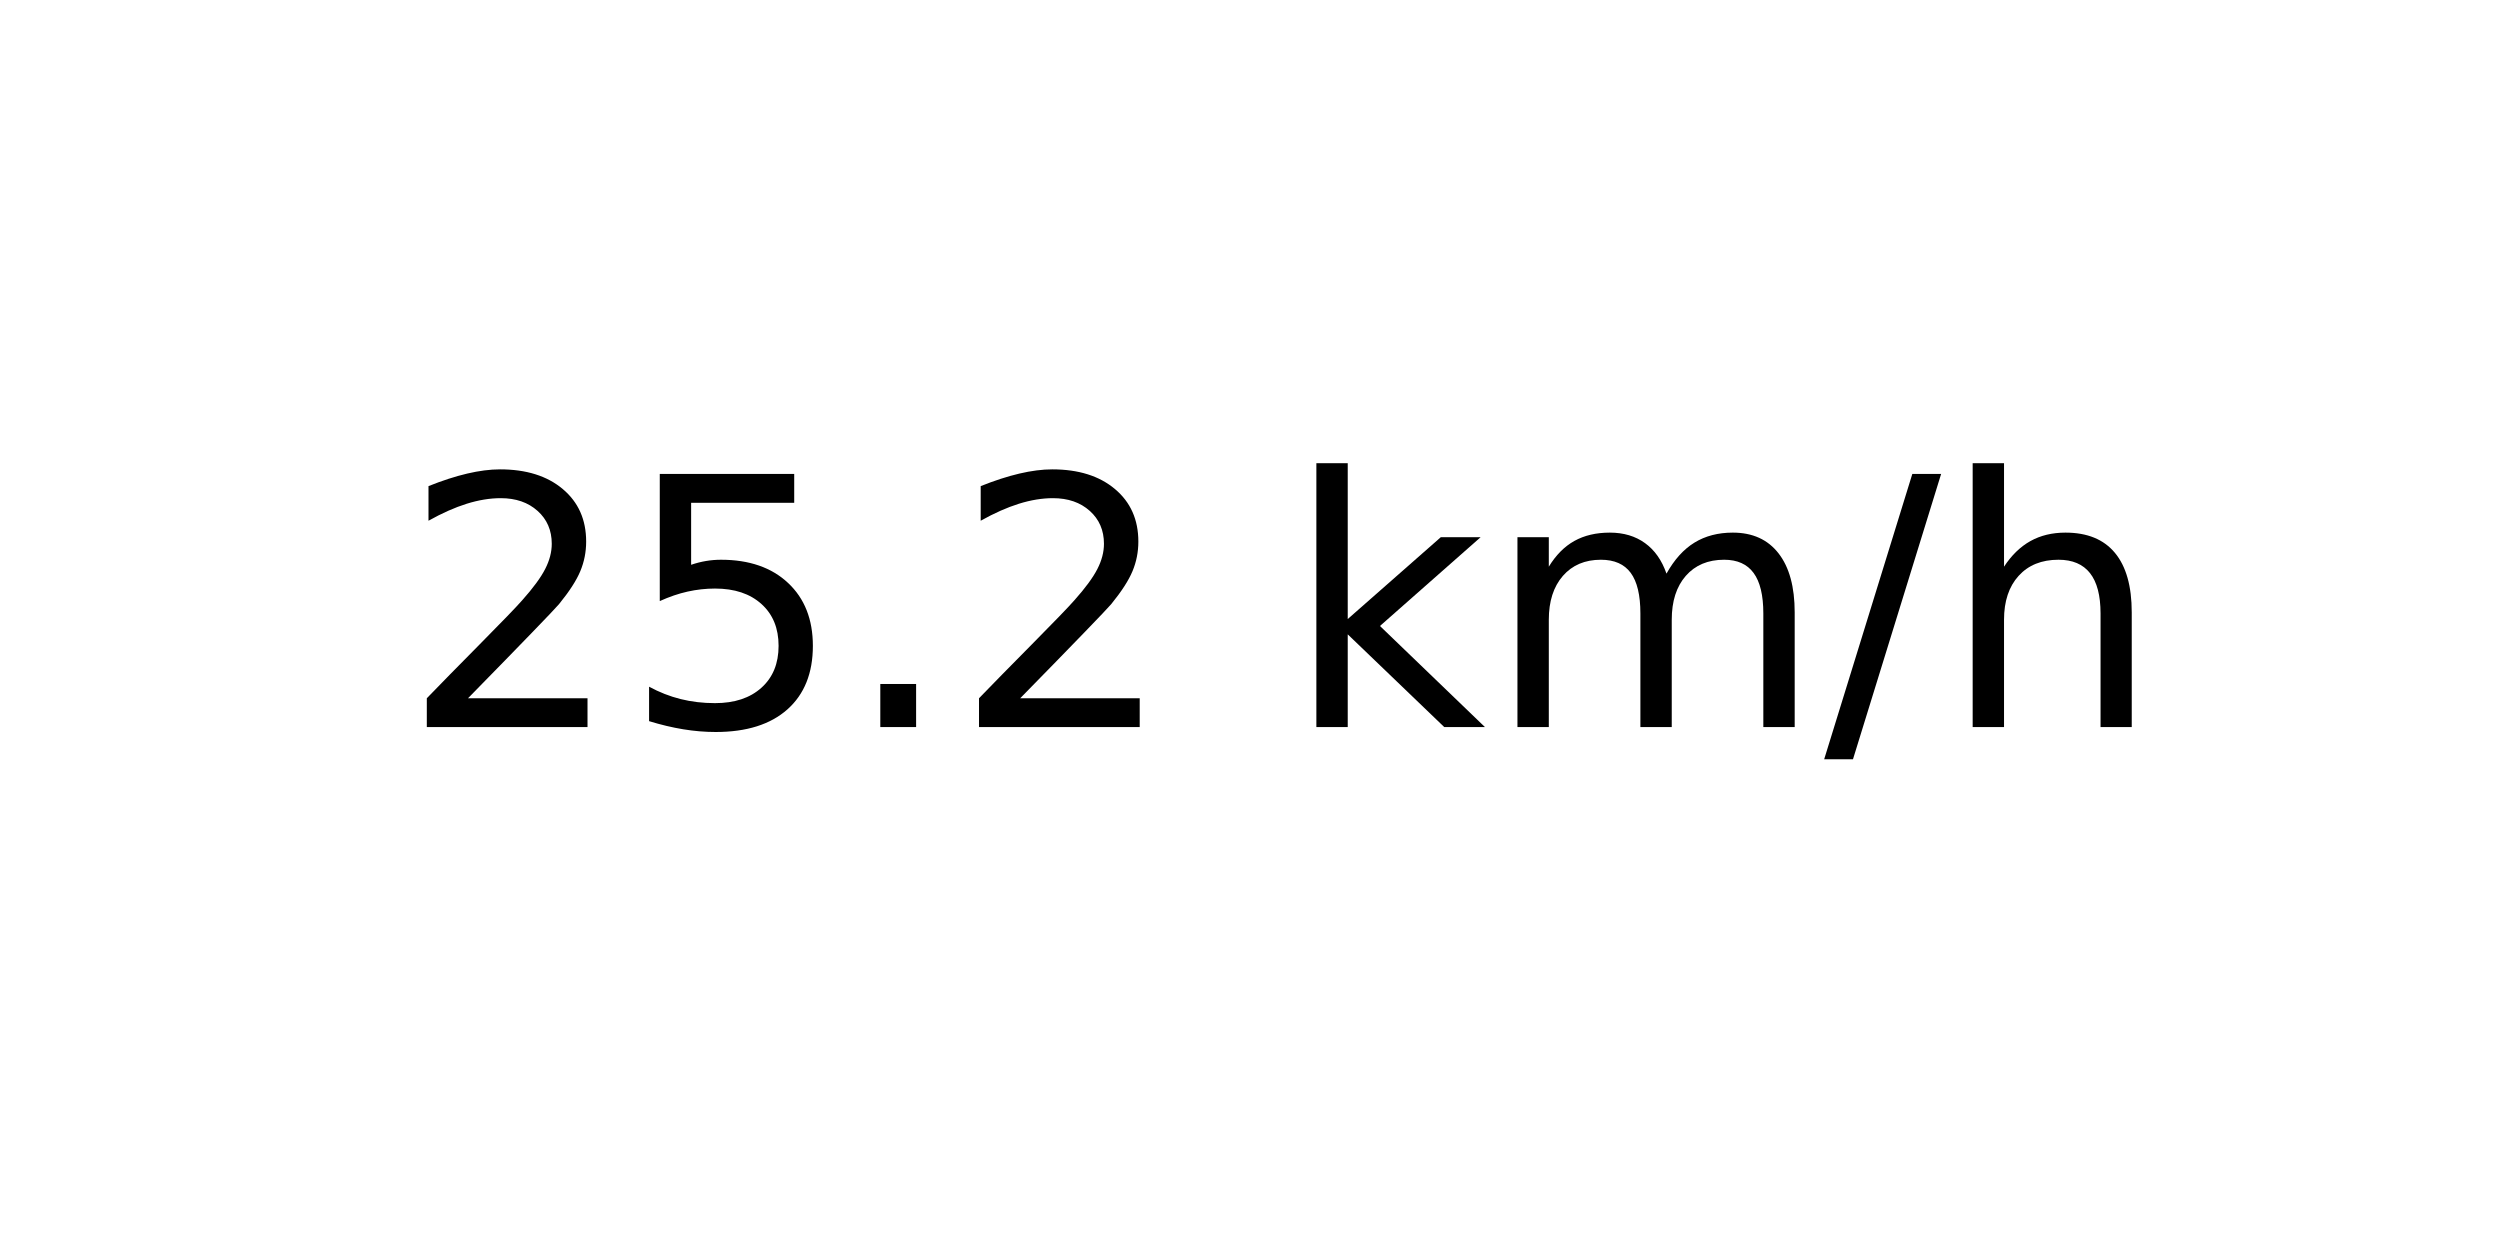
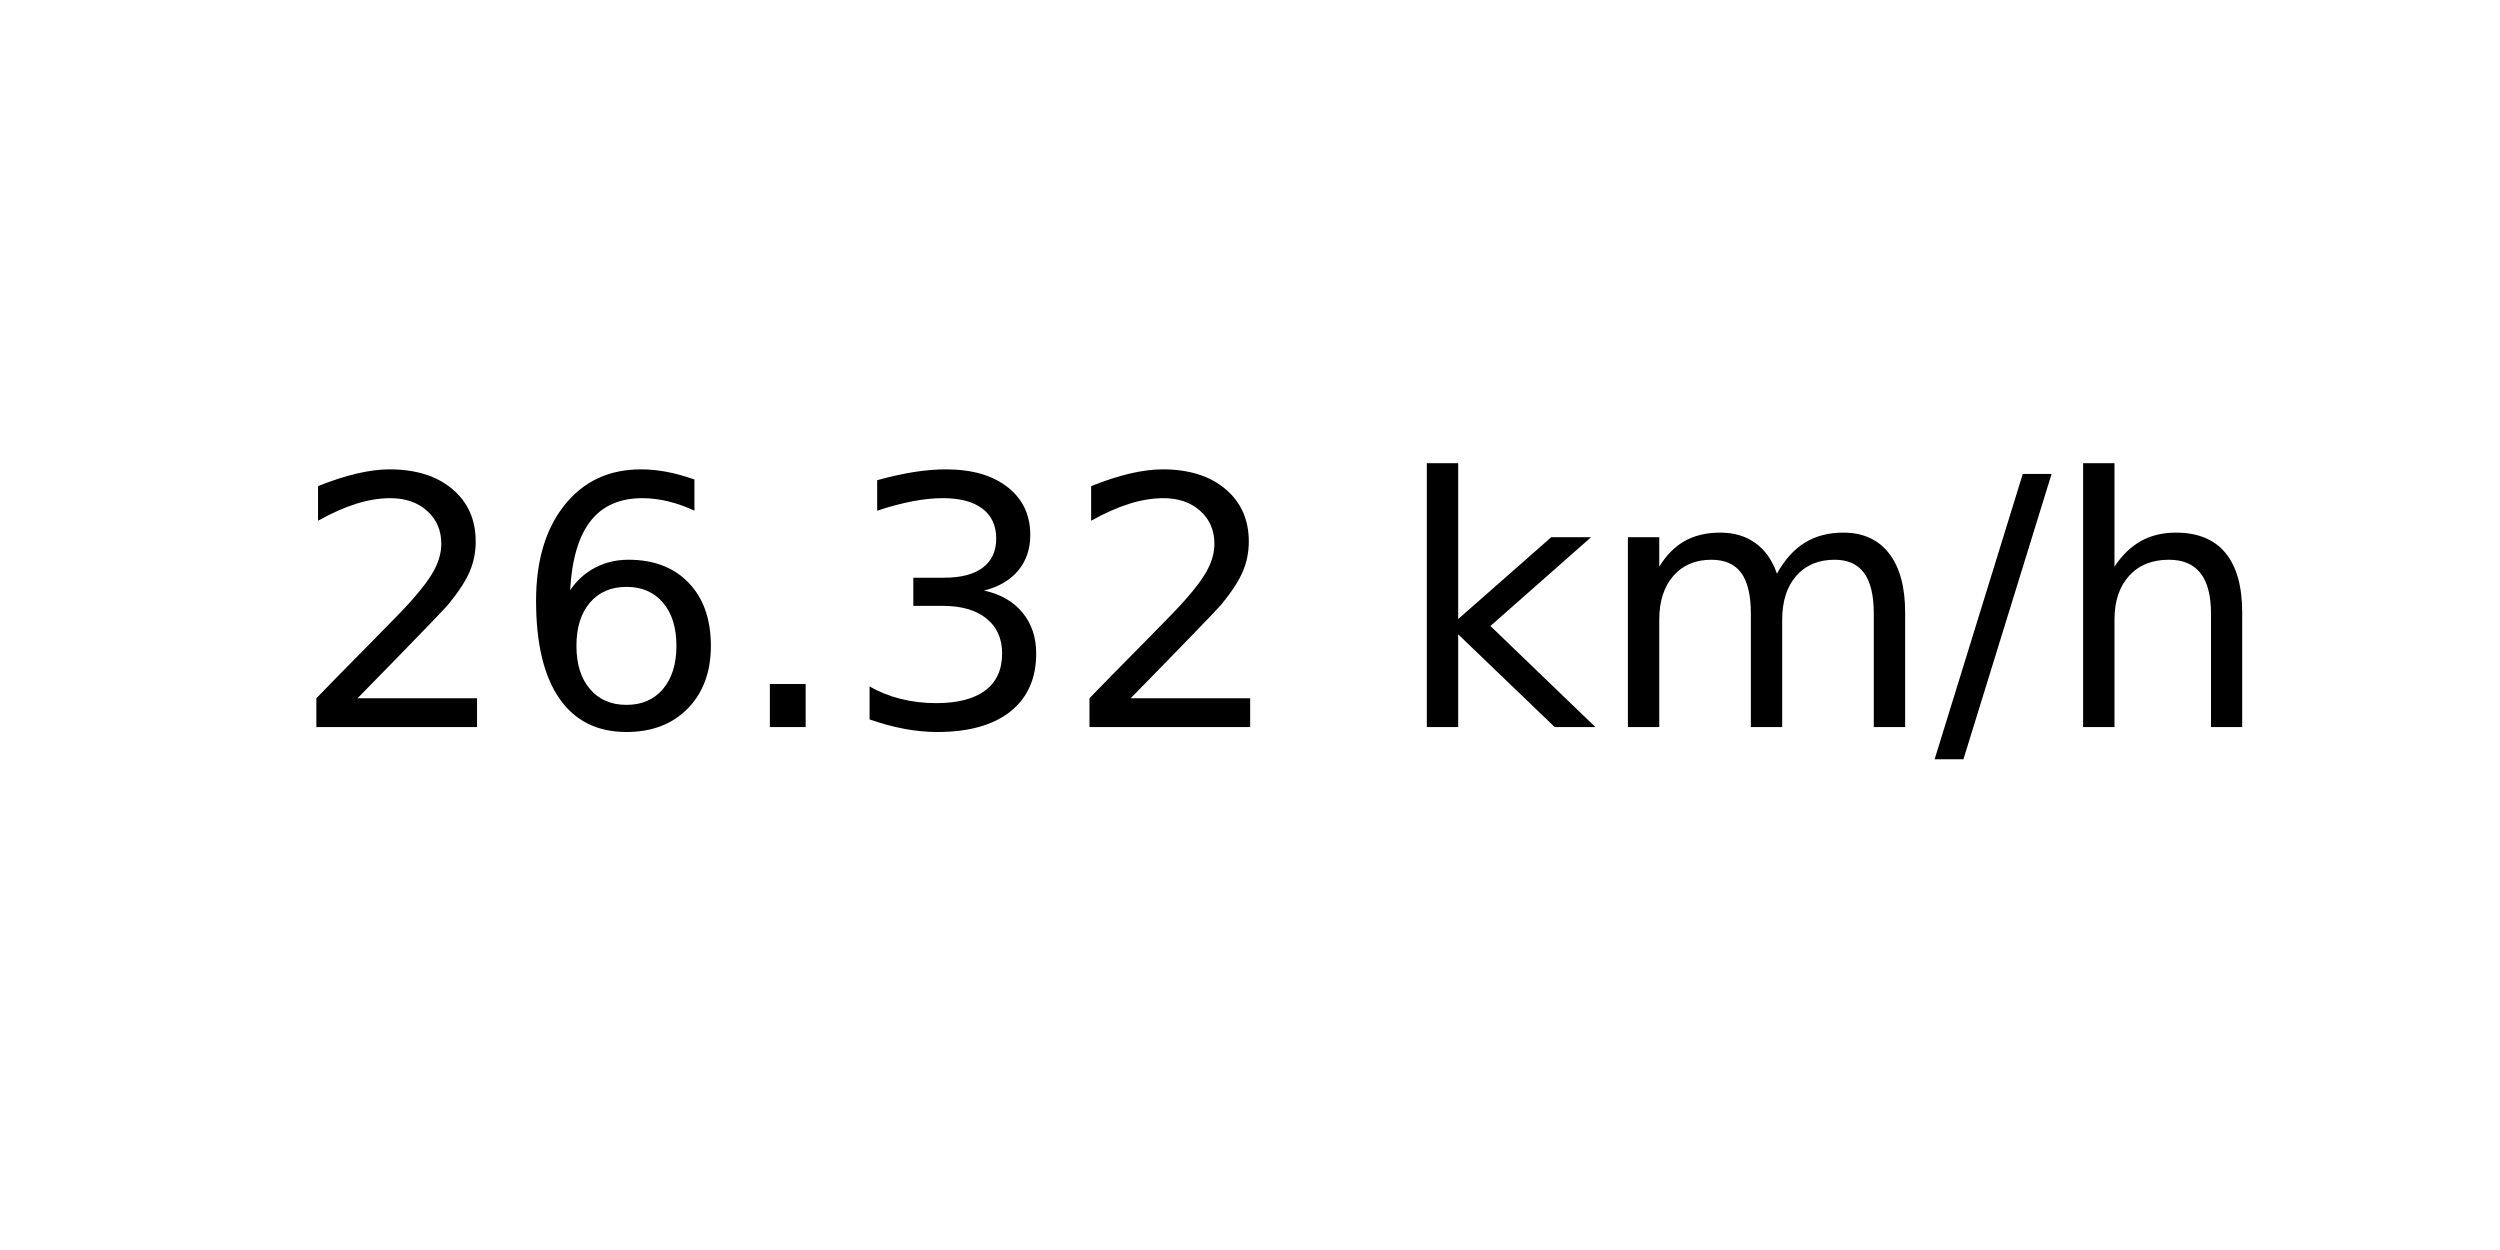
<svg xmlns="http://www.w3.org/2000/svg" xmlns:xlink="http://www.w3.org/1999/xlink" width="72pt" height="36pt" viewBox="0 0 72 36" version="1.1">
  <defs>
    <style type="text/css">*{stroke-linejoin: round; stroke-linecap: butt}</style>
  </defs>
  <g id="figure_1">
    <g id="axes_1">
      <g id="text_1">
-         <g transform="translate(11.55937 20.93937) scale(0.1 -0.1)">
+         <g transform="translate(8.378125 20.93937) scale(0.1 -0.1)">
          <defs>
            <path id="DejaVuSans-32" d="M 1228 531  L 3431 531  L 3431 0  L 469 0  L 469 531  Q 828 903 1448 1529  Q 2069 2156 2228 2338  Q 2531 2678 2651 2914  Q 2772 3150 2772 3378  Q 2772 3750 2511 3984  Q 2250 4219 1831 4219  Q 1534 4219 1204 4116  Q 875 4013 500 3803  L 500 4441  Q 881 4594 1212 4672  Q 1544 4750 1819 4750  Q 2544 4750 2975 4387  Q 3406 4025 3406 3419  Q 3406 3131 3298 2873  Q 3191 2616 2906 2266  Q 2828 2175 2409 1742  Q 1991 1309 1228 531  z " transform="scale(0.015625)" />
-             <path id="DejaVuSans-35" d="M 691 4666  L 3169 4666  L 3169 4134  L 1269 4134  L 1269 2991  Q 1406 3038 1543 3061  Q 1681 3084 1819 3084  Q 2600 3084 3056 2656  Q 3513 2228 3513 1497  Q 3513 744 3044 326  Q 2575 -91 1722 -91  Q 1428 -91 1123 -41  Q 819 9 494 109  L 494 744  Q 775 591 1075 516  Q 1375 441 1709 441  Q 2250 441 2565 725  Q 2881 1009 2881 1497  Q 2881 1984 2565 2268  Q 2250 2553 1709 2553  Q 1456 2553 1204 2497  Q 953 2441 691 2322  L 691 4666  z " transform="scale(0.015625)" />
+             <path id="DejaVuSans-36" d="M 2113 2584  Q 1688 2584 1439 2293  Q 1191 2003 1191 1497  Q 1191 994 1439 701  Q 1688 409 2113 409  Q 2538 409 2786 701  Q 3034 994 3034 1497  Q 3034 2003 2786 2293  Q 2538 2584 2113 2584  z M 3366 4563  L 3366 3988  Q 3128 4100 2886 4159  Q 2644 4219 2406 4219  Q 1781 4219 1451 3797  Q 1122 3375 1075 2522  Q 1259 2794 1537 2939  Q 1816 3084 2150 3084  Q 2853 3084 3261 2657  Q 3669 2231 3669 1497  Q 3669 778 3244 343  Q 2819 -91 2113 -91  Q 1303 -91 875 529  Q 447 1150 447 2328  Q 447 3434 972 4092  Q 1497 4750 2381 4750  Q 2619 4750 2861 4703  Q 3103 4656 3366 4563  z " transform="scale(0.015625)" />
            <path id="DejaVuSans-2e" d="M 684 794  L 1344 794  L 1344 0  L 684 0  L 684 794  z " transform="scale(0.015625)" />
+             <path id="DejaVuSans-33" d="M 2597 2516  Q 3050 2419 3304 2112  Q 3559 1806 3559 1356  Q 3559 666 3084 287  Q 2609 -91 1734 -91  Q 1441 -91 1130 -33  Q 819 25 488 141  L 488 750  Q 750 597 1062 519  Q 1375 441 1716 441  Q 2309 441 2620 675  Q 2931 909 2931 1356  Q 2931 1769 2642 2001  Q 2353 2234 1838 2234  L 1294 2234  L 1294 2753  L 1863 2753  Q 2328 2753 2575 2939  Q 2822 3125 2822 3475  Q 2822 3834 2567 4026  Q 2313 4219 1838 4219  Q 1578 4219 1281 4162  Q 984 4106 628 3988  L 628 4550  Q 988 4650 1302 4700  Q 1616 4750 1894 4750  Q 2613 4750 3031 4423  Q 3450 4097 3450 3541  Q 3450 3153 3228 2886  Q 3006 2619 2597 2516  z " transform="scale(0.015625)" />
            <path id="DejaVuSans-20" transform="scale(0.015625)" />
            <path id="DejaVuSans-6b" d="M 581 4863  L 1159 4863  L 1159 1991  L 2875 3500  L 3609 3500  L 1753 1863  L 3688 0  L 2938 0  L 1159 1709  L 1159 0  L 581 0  L 581 4863  z " transform="scale(0.015625)" />
            <path id="DejaVuSans-6d" d="M 3328 2828  Q 3544 3216 3844 3400  Q 4144 3584 4550 3584  Q 5097 3584 5394 3201  Q 5691 2819 5691 2113  L 5691 0  L 5113 0  L 5113 2094  Q 5113 2597 4934 2840  Q 4756 3084 4391 3084  Q 3944 3084 3684 2787  Q 3425 2491 3425 1978  L 3425 0  L 2847 0  L 2847 2094  Q 2847 2600 2669 2842  Q 2491 3084 2119 3084  Q 1678 3084 1418 2786  Q 1159 2488 1159 1978  L 1159 0  L 581 0  L 581 3500  L 1159 3500  L 1159 2956  Q 1356 3278 1631 3431  Q 1906 3584 2284 3584  Q 2666 3584 2933 3390  Q 3200 3197 3328 2828  z " transform="scale(0.015625)" />
            <path id="DejaVuSans-2f" d="M 1625 4666  L 2156 4666  L 531 -594  L 0 -594  L 1625 4666  z " transform="scale(0.015625)" />
            <path id="DejaVuSans-68" d="M 3513 2113  L 3513 0  L 2938 0  L 2938 2094  Q 2938 2591 2744 2837  Q 2550 3084 2163 3084  Q 1697 3084 1428 2787  Q 1159 2491 1159 1978  L 1159 0  L 581 0  L 581 4863  L 1159 4863  L 1159 2956  Q 1366 3272 1645 3428  Q 1925 3584 2291 3584  Q 2894 3584 3203 3211  Q 3513 2838 3513 2113  z " transform="scale(0.015625)" />
          </defs>
          <use xlink:href="#DejaVuSans-32" />
-           <use xlink:href="#DejaVuSans-35" x="63.623" />
+           <use xlink:href="#DejaVuSans-36" x="63.623" />
          <use xlink:href="#DejaVuSans-2e" x="127.246" />
-           <use xlink:href="#DejaVuSans-32" x="159.033" />
-           <use xlink:href="#DejaVuSans-20" x="222.656" />
-           <use xlink:href="#DejaVuSans-6b" x="254.443" />
-           <use xlink:href="#DejaVuSans-6d" x="312.354" />
-           <use xlink:href="#DejaVuSans-2f" x="409.766" />
-           <use xlink:href="#DejaVuSans-68" x="443.457" />
+           <use xlink:href="#DejaVuSans-33" x="159.033" />
+           <use xlink:href="#DejaVuSans-32" x="222.656" />
+           <use xlink:href="#DejaVuSans-20" x="286.279" />
+           <use xlink:href="#DejaVuSans-6b" x="318.066" />
+           <use xlink:href="#DejaVuSans-6d" x="375.977" />
+           <use xlink:href="#DejaVuSans-2f" x="473.389" />
+           <use xlink:href="#DejaVuSans-68" x="507.08" />
        </g>
      </g>
    </g>
  </g>
</svg>
